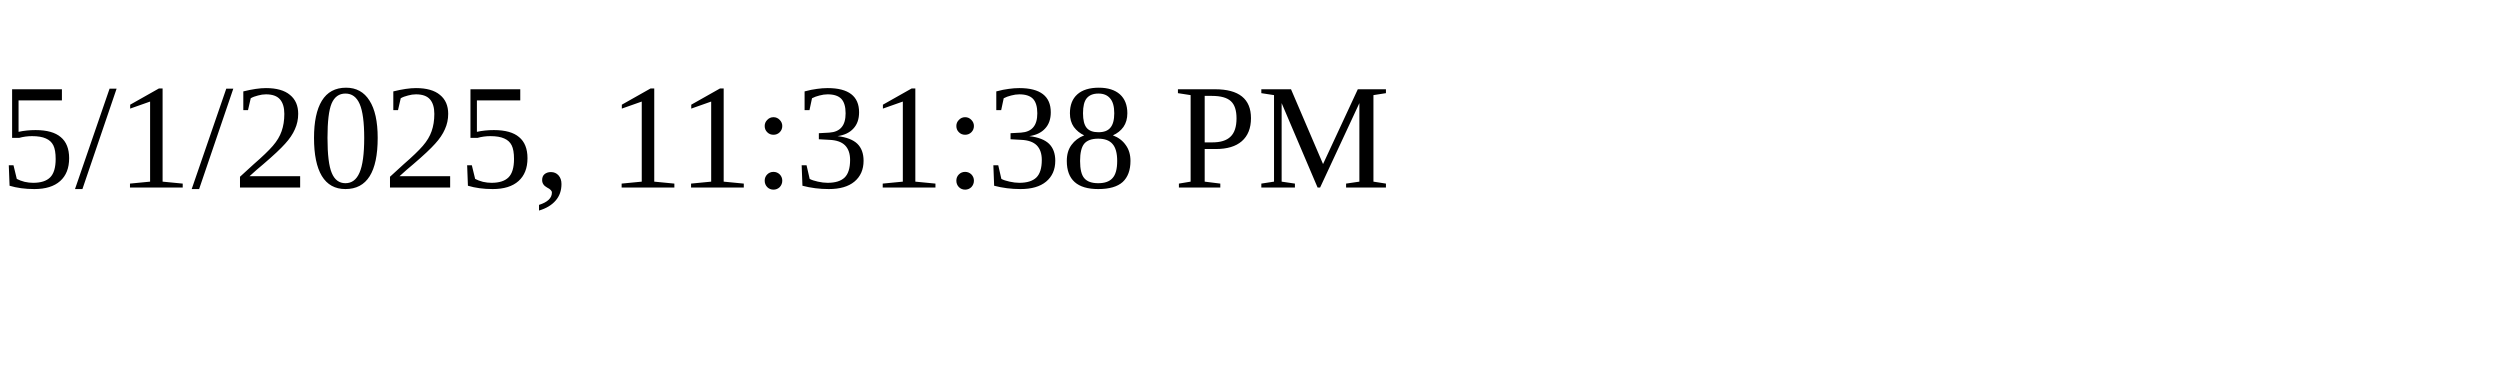
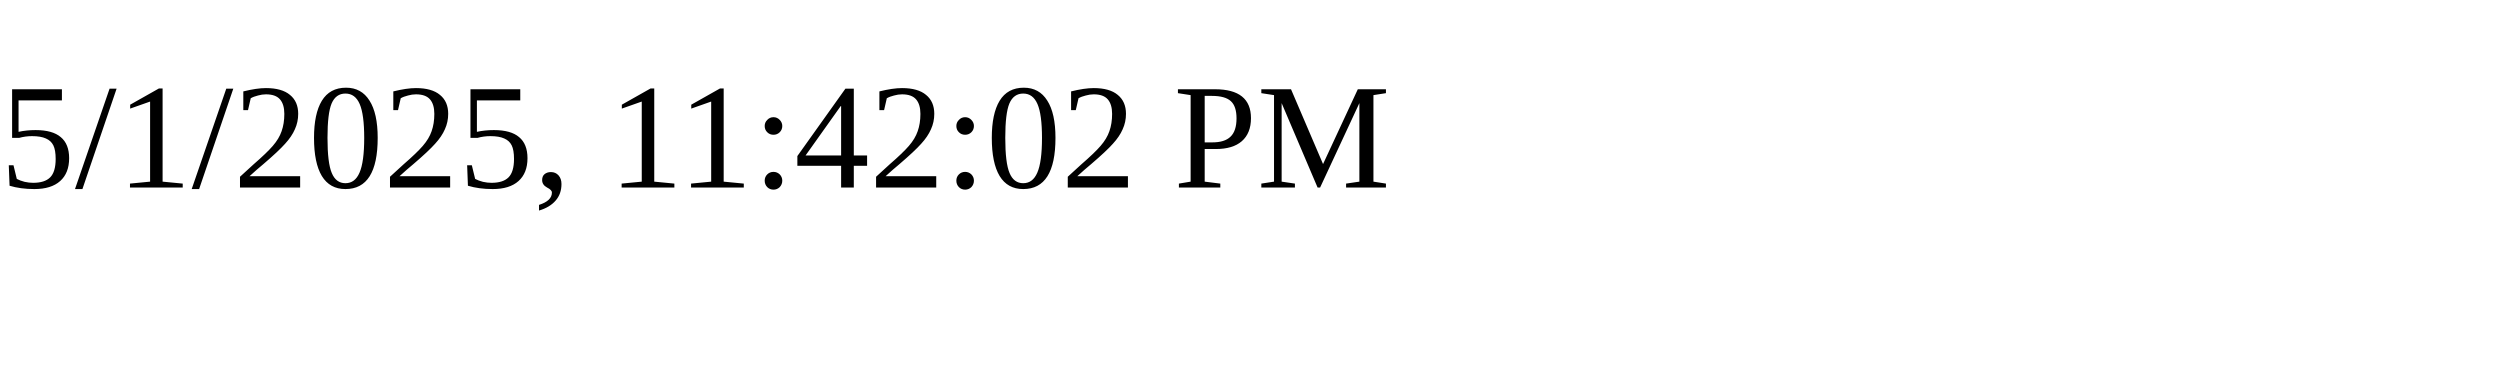
<svg xmlns="http://www.w3.org/2000/svg" height="30" width="200">
-   <text x="0" y="15">5/1/2025, 11:31:38 PM</text>
+   <text x="0" y="15">5/1/2025, 11:42:02 PM</text>
</svg>
